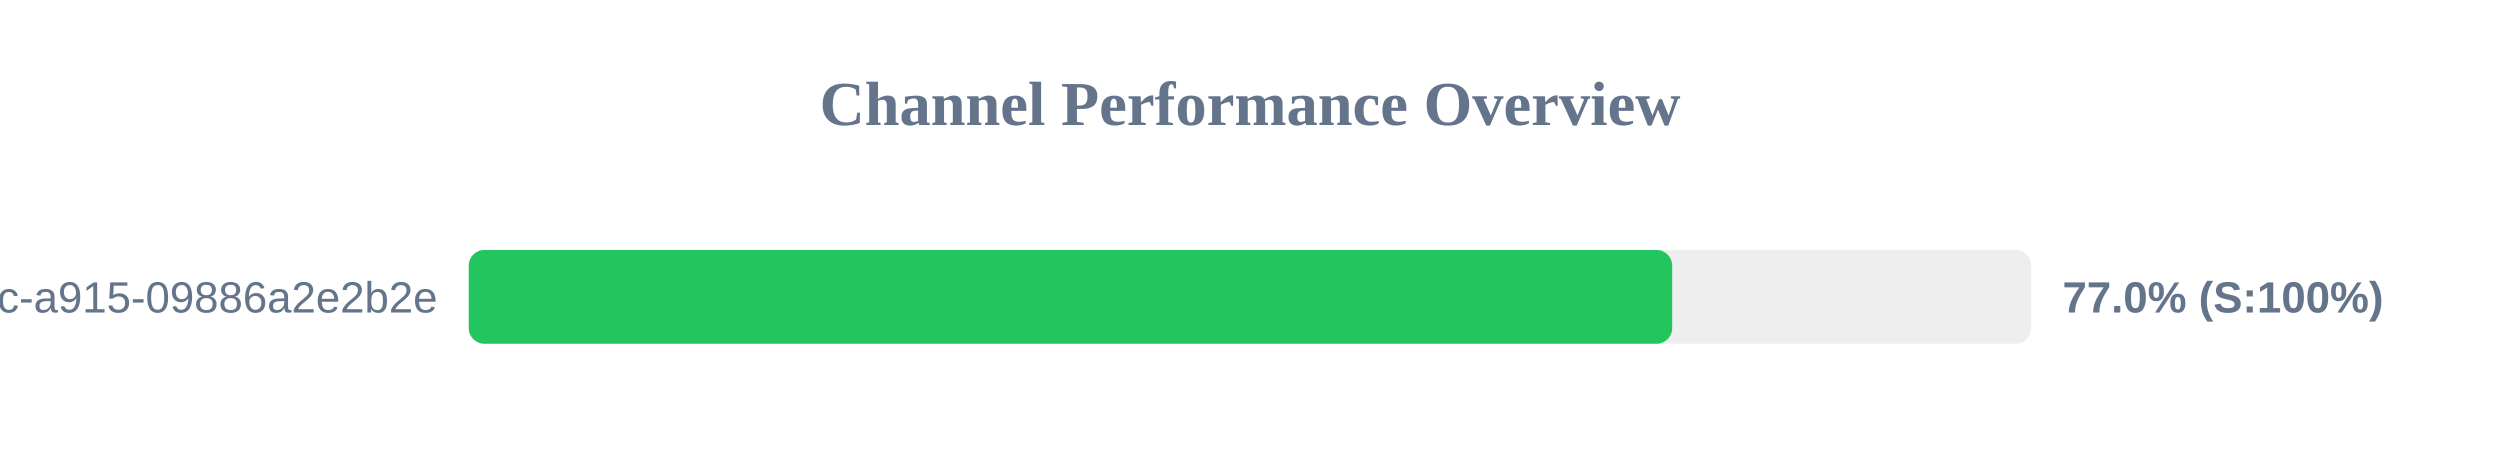
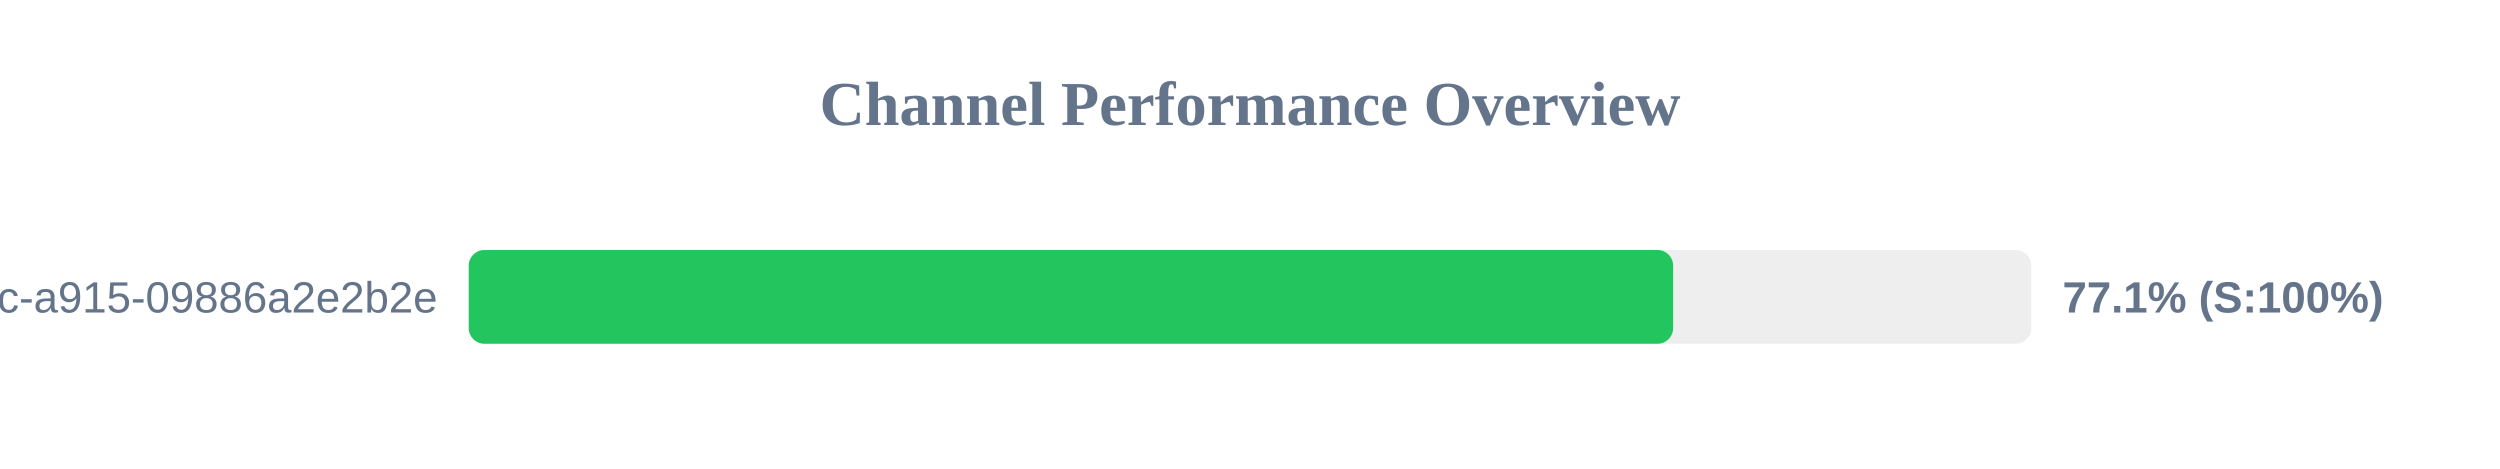
<svg xmlns="http://www.w3.org/2000/svg" width="800" height="150" version="1.1">
  <style>
        .row { font: 14px Arial; fill: #64748b; }
        .score { font: bold 14px Arial; fill: #64748b; }
    </style>
  <text x="400" y="40" text-anchor="middle" font-size="20px" font-weight="bold" fill="#64748b">Channel Performance Overview</text>
  <rect x="150" y="80" width="500" height="30" fill="#eee" rx="5" />
-   <rect x="150" y="80" width="385.1" height="30" fill="#22c55e" rx="5" />
+   <rect x="150" y="80" width="385.4" height="30" fill="#22c55e" rx="5" />
  <text x="140" y="100" text-anchor="end" class="row">?uuid=52816135-d3bc-46bc-a915-09886a2e2b2e</text>
-   <text x="660" y="100" text-anchor="start" class="score">77.0% (S:100%)</text>
+   <text x="660" y="100" text-anchor="start" class="score">77.1% (S:100%)</text>
</svg>
